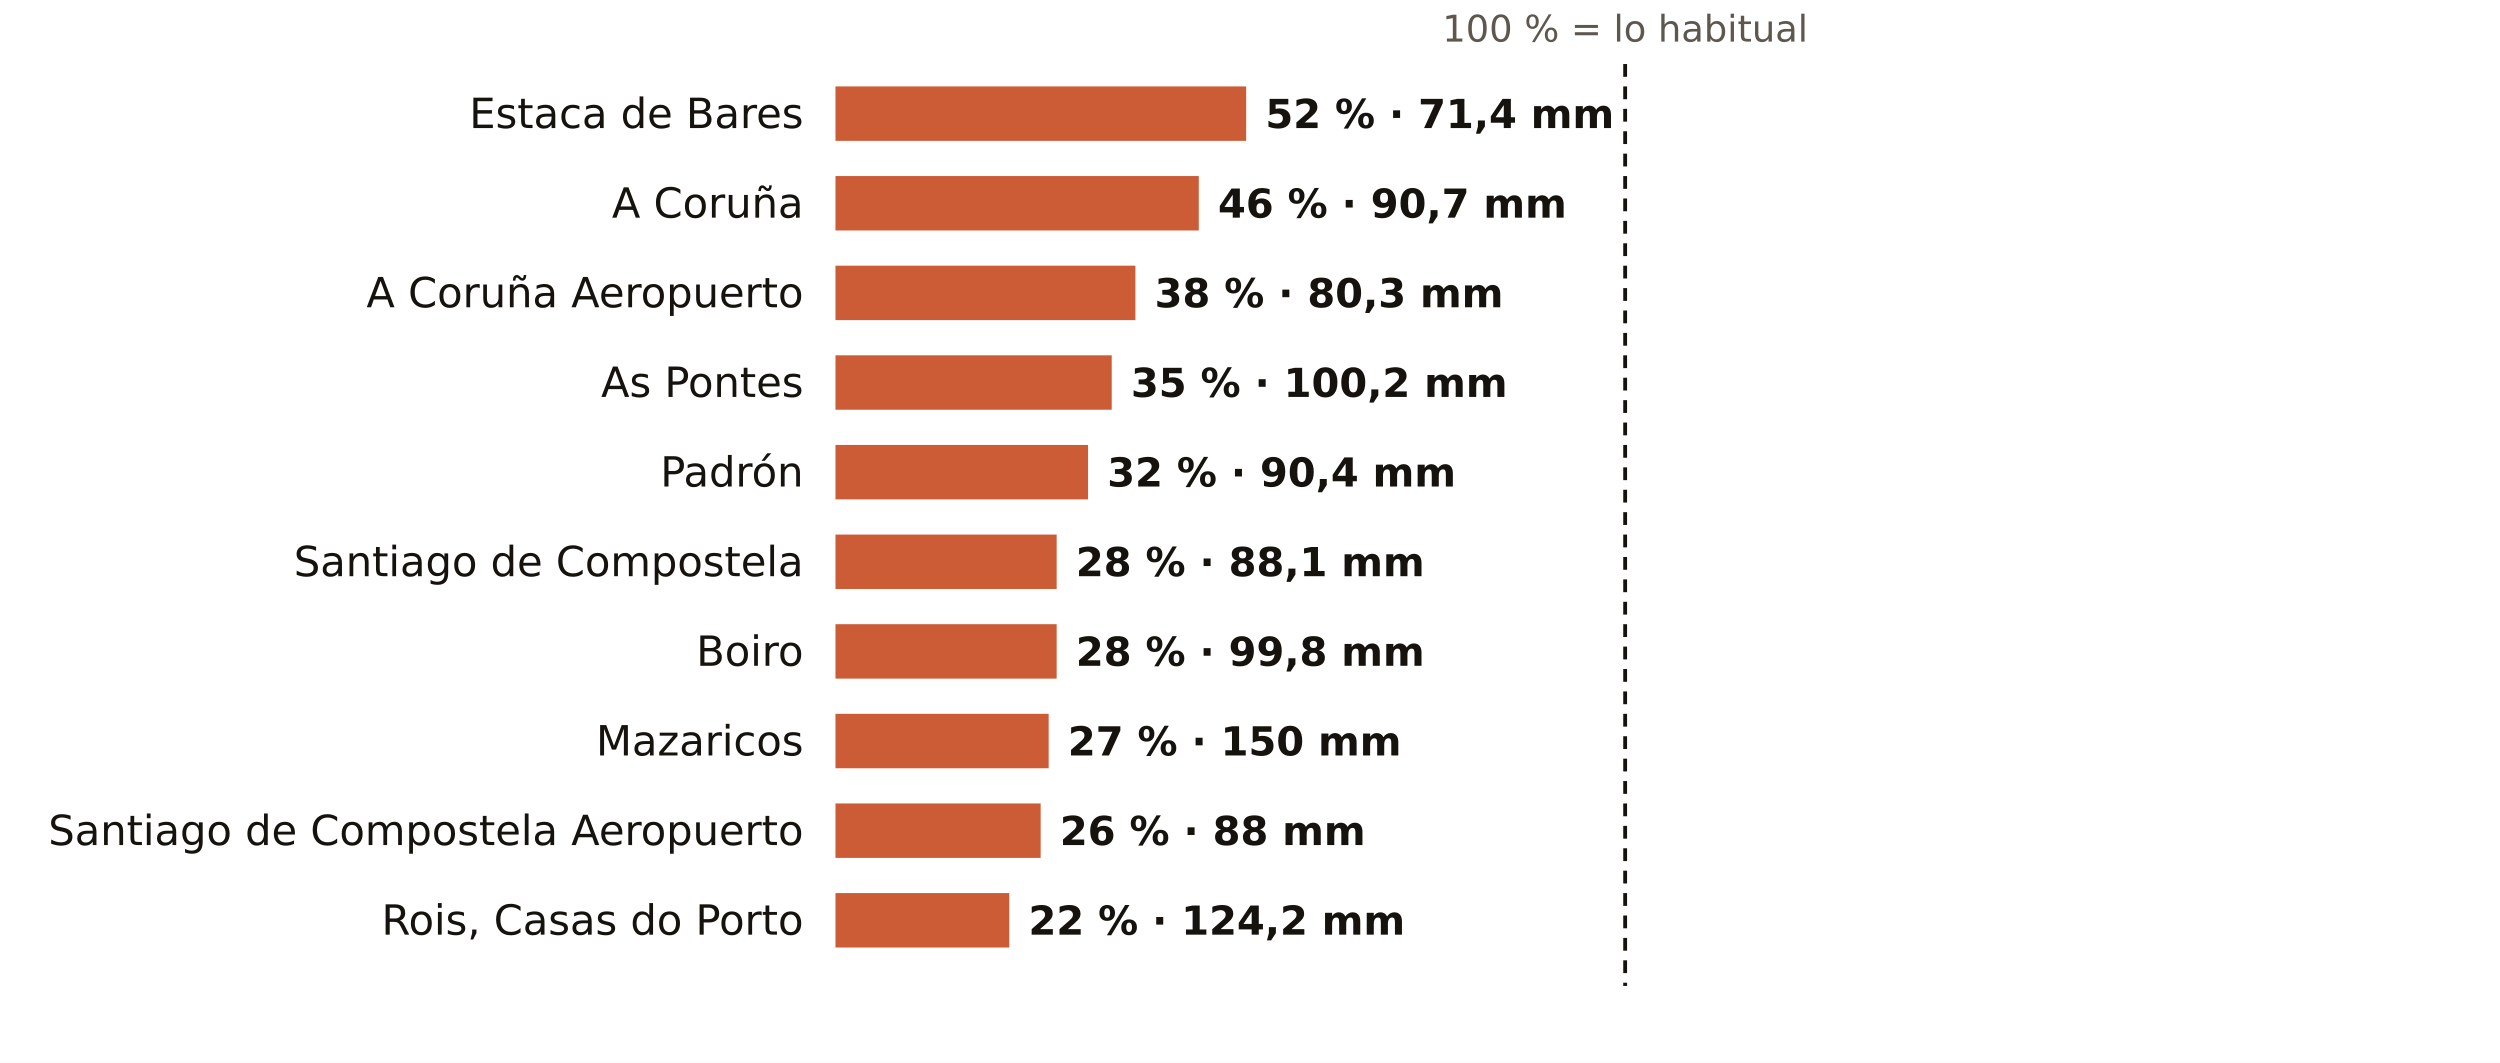
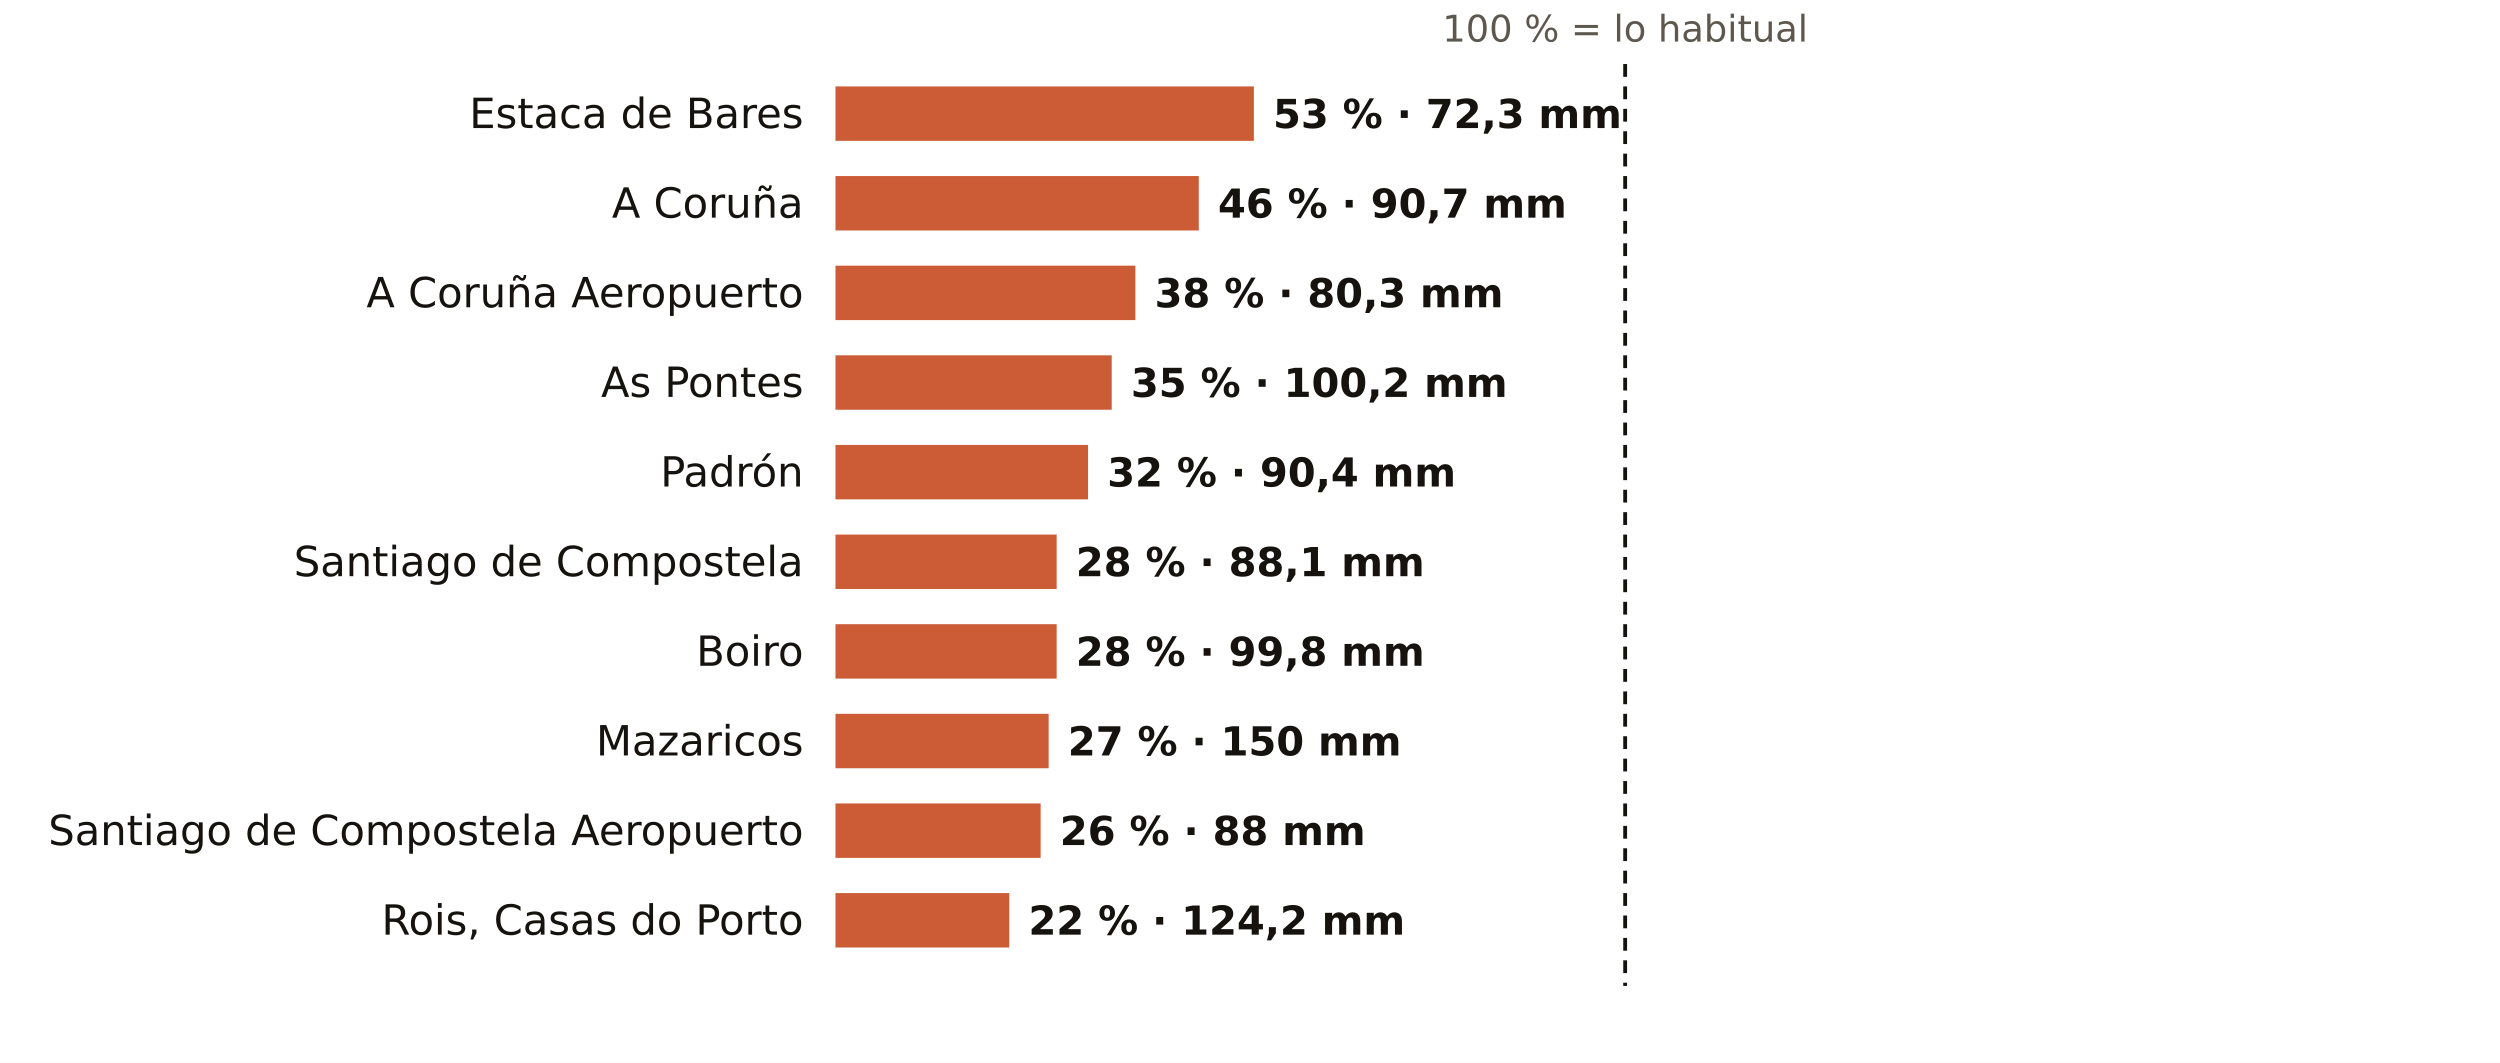
<svg xmlns="http://www.w3.org/2000/svg" viewBox="0 0 781 332" width="781" height="332" role="img" aria-label="El otoño en los pluviómetros de AEMET de A Coruña: % de lo habitual">
  <rect width="781" height="332" fill="#FFFFFF" />
  <text x="507.7" y="13.0" font-size="11.5" fill="#5E574E" text-anchor="middle" font-weight="400" font-family="Public Sans, DejaVu Sans, Arial, sans-serif">100 % = lo habitual</text>
  <text x="251.0" y="40.0" font-size="13" fill="#16130F" text-anchor="end" font-weight="500" font-family="Public Sans, DejaVu Sans, Arial, sans-serif">Estaca de Bares</text>
-   <rect x="261" y="27" width="128.3" height="17" fill="#C4461A" opacity="0.88" />
-   <text x="395.3" y="40.0" font-size="12.5" fill="#16130F" text-anchor="start" font-weight="600" font-family="Public Sans, DejaVu Sans, Arial, sans-serif">52 % · 71,4 mm</text>
+   <rect x="261" y="27" width="130.7" height="17" fill="#C4461A" opacity="0.88" />
+   <text x="397.7" y="40.0" font-size="12.5" fill="#16130F" text-anchor="start" font-weight="600" font-family="Public Sans, DejaVu Sans, Arial, sans-serif">53 % · 72,3 mm</text>
  <text x="251.0" y="68.0" font-size="13" fill="#16130F" text-anchor="end" font-weight="500" font-family="Public Sans, DejaVu Sans, Arial, sans-serif">A Coruña</text>
  <rect x="261" y="55" width="113.5" height="17" fill="#C4461A" opacity="0.88" />
  <text x="380.5" y="68.0" font-size="12.5" fill="#16130F" text-anchor="start" font-weight="600" font-family="Public Sans, DejaVu Sans, Arial, sans-serif">46 % · 90,7 mm</text>
  <text x="251.0" y="96.0" font-size="13" fill="#16130F" text-anchor="end" font-weight="500" font-family="Public Sans, DejaVu Sans, Arial, sans-serif">A Coruña Aeropuerto</text>
  <rect x="261" y="83" width="93.7" height="17" fill="#C4461A" opacity="0.88" />
  <text x="360.7" y="96.0" font-size="12.5" fill="#16130F" text-anchor="start" font-weight="600" font-family="Public Sans, DejaVu Sans, Arial, sans-serif">38 % · 80,3 mm</text>
  <text x="251.0" y="124.0" font-size="13" fill="#16130F" text-anchor="end" font-weight="500" font-family="Public Sans, DejaVu Sans, Arial, sans-serif">As Pontes</text>
  <rect x="261" y="111" width="86.3" height="17" fill="#C4461A" opacity="0.88" />
  <text x="353.3" y="124.0" font-size="12.5" fill="#16130F" text-anchor="start" font-weight="600" font-family="Public Sans, DejaVu Sans, Arial, sans-serif">35 % · 100,2 mm</text>
  <text x="251.0" y="152.0" font-size="13" fill="#16130F" text-anchor="end" font-weight="500" font-family="Public Sans, DejaVu Sans, Arial, sans-serif">Padrón</text>
  <rect x="261" y="139" width="78.9" height="17" fill="#C4461A" opacity="0.88" />
  <text x="345.9" y="152.0" font-size="12.5" fill="#16130F" text-anchor="start" font-weight="600" font-family="Public Sans, DejaVu Sans, Arial, sans-serif">32 % · 90,4 mm</text>
  <text x="251.0" y="180.0" font-size="13" fill="#16130F" text-anchor="end" font-weight="500" font-family="Public Sans, DejaVu Sans, Arial, sans-serif">Santiago de Compostela</text>
  <rect x="261" y="167" width="69.1" height="17" fill="#C4461A" opacity="0.88" />
  <text x="336.1" y="180.0" font-size="12.5" fill="#16130F" text-anchor="start" font-weight="600" font-family="Public Sans, DejaVu Sans, Arial, sans-serif">28 % · 88,1 mm</text>
  <text x="251.0" y="208.0" font-size="13" fill="#16130F" text-anchor="end" font-weight="500" font-family="Public Sans, DejaVu Sans, Arial, sans-serif">Boiro</text>
  <rect x="261" y="195" width="69.1" height="17" fill="#C4461A" opacity="0.88" />
  <text x="336.1" y="208.0" font-size="12.5" fill="#16130F" text-anchor="start" font-weight="600" font-family="Public Sans, DejaVu Sans, Arial, sans-serif">28 % · 99,8 mm</text>
  <text x="251.0" y="236.0" font-size="13" fill="#16130F" text-anchor="end" font-weight="500" font-family="Public Sans, DejaVu Sans, Arial, sans-serif">Mazaricos</text>
  <rect x="261" y="223" width="66.6" height="17" fill="#C4461A" opacity="0.88" />
  <text x="333.6" y="236.0" font-size="12.5" fill="#16130F" text-anchor="start" font-weight="600" font-family="Public Sans, DejaVu Sans, Arial, sans-serif">27 % · 150 mm</text>
  <text x="251.0" y="264.0" font-size="13" fill="#16130F" text-anchor="end" font-weight="500" font-family="Public Sans, DejaVu Sans, Arial, sans-serif">Santiago de Compostela Aeropuerto</text>
  <rect x="261" y="251" width="64.1" height="17" fill="#C4461A" opacity="0.88" />
  <text x="331.1" y="264.0" font-size="12.5" fill="#16130F" text-anchor="start" font-weight="600" font-family="Public Sans, DejaVu Sans, Arial, sans-serif">26 % · 88 mm</text>
  <text x="251.0" y="292.0" font-size="13" fill="#16130F" text-anchor="end" font-weight="500" font-family="Public Sans, DejaVu Sans, Arial, sans-serif">Rois, Casas do Porto</text>
  <rect x="261" y="279" width="54.3" height="17" fill="#C4461A" opacity="0.88" />
  <text x="321.3" y="292.0" font-size="12.5" fill="#16130F" text-anchor="start" font-weight="600" font-family="Public Sans, DejaVu Sans, Arial, sans-serif">22 % · 124,2 mm</text>
  <line x1="507.7" x2="507.7" y1="20" y2="308" stroke="#16130F" stroke-width="1.2" stroke-dasharray="4 3" />
</svg>
